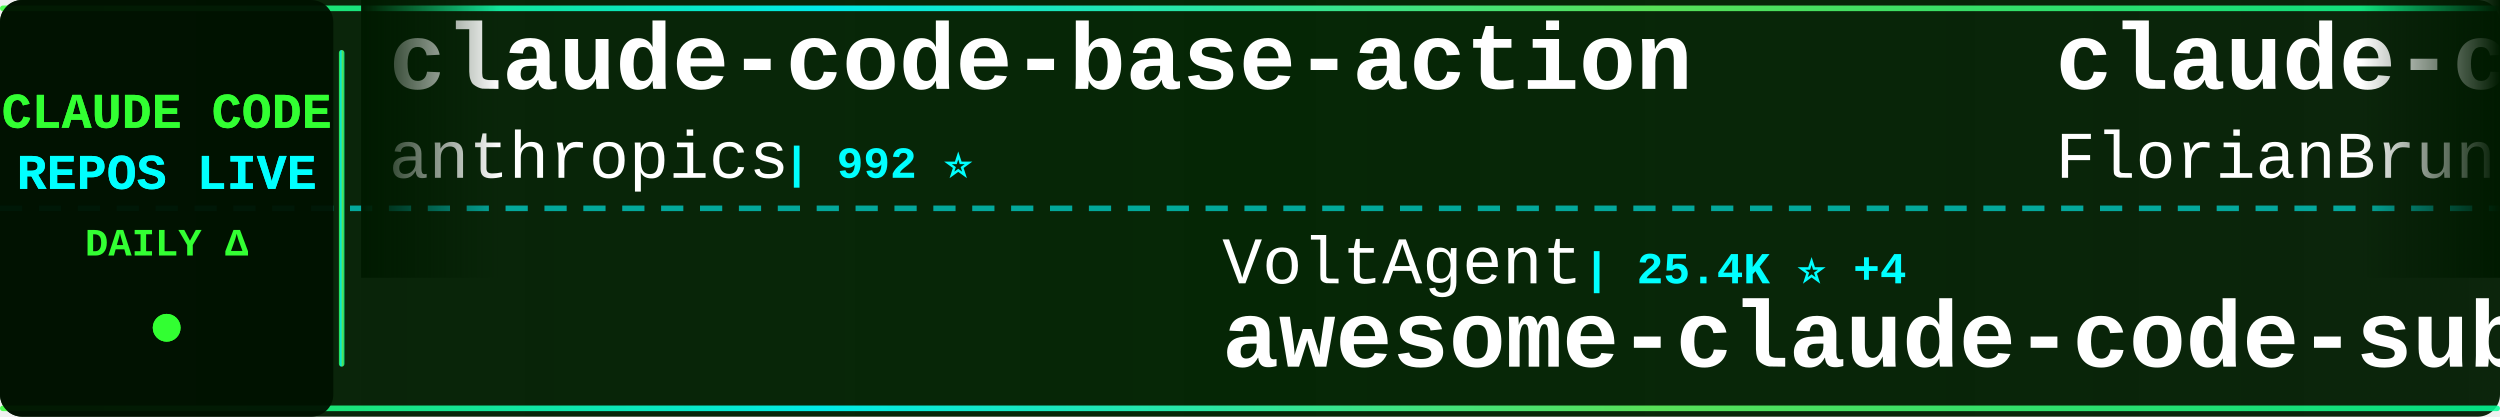
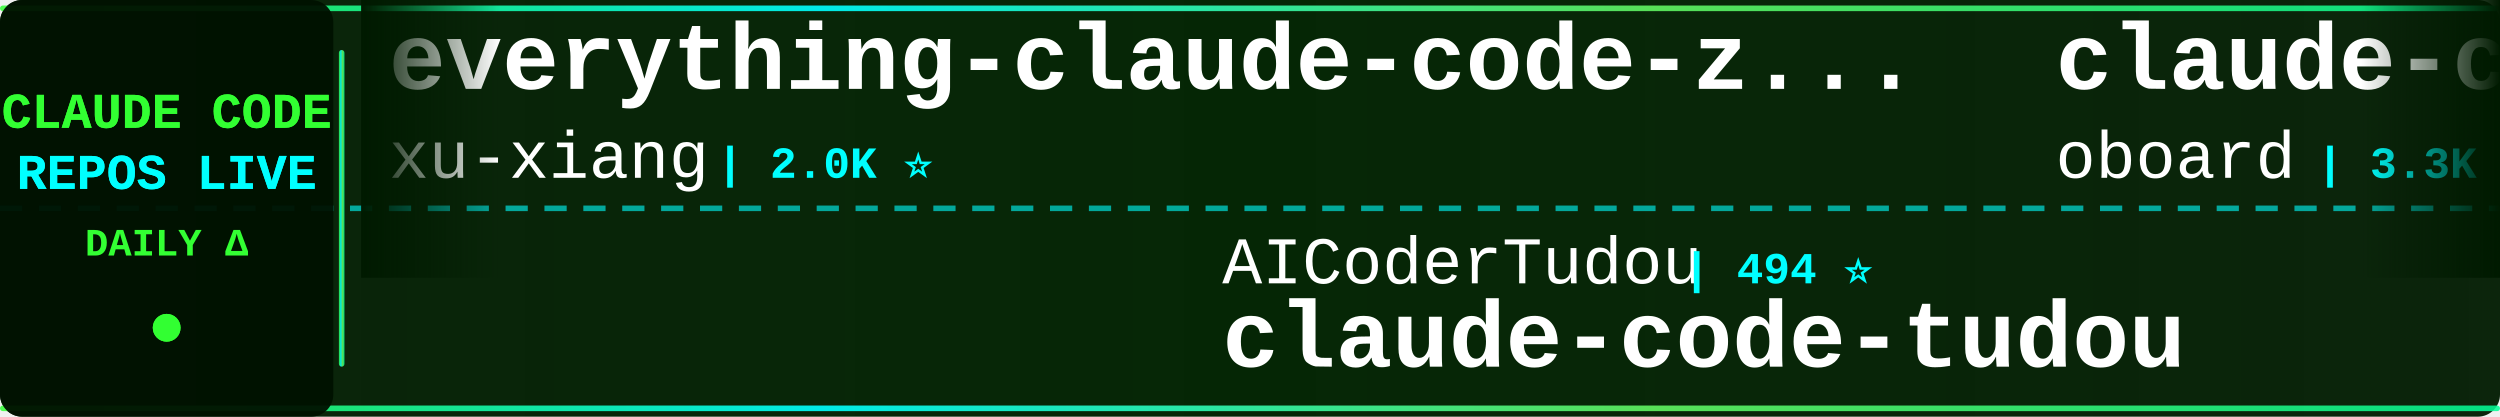
<svg xmlns="http://www.w3.org/2000/svg" width="900" height="150">
  <defs>
    <linearGradient id="tickerBg" x1="0%" y1="0%" x2="100%" y2="0%">
      <stop offset="0%" style="stop-color:#001a00;stop-opacity:0.95" />
      <stop offset="50%" style="stop-color:#002200;stop-opacity:0.98" />
      <stop offset="100%" style="stop-color:#001a00;stop-opacity:0.95" />
    </linearGradient>
    <linearGradient id="borderGrad" x1="0%" y1="0%" x2="100%" y2="0%">
      <stop offset="0%" style="stop-color:#33ff33;stop-opacity:0.85">
        <animate attributeName="stop-opacity" values="0.85;1;0.85" dur="2s" repeatCount="indefinite" />
      </stop>
      <stop offset="33%" style="stop-color:#00ffff;stop-opacity:0.9">
        <animate attributeName="stop-opacity" values="0.9;1;0.9" dur="2.2s" repeatCount="indefinite" />
      </stop>
      <stop offset="66%" style="stop-color:#66ff66;stop-opacity:0.85">
        <animate attributeName="stop-opacity" values="0.85;1;0.85" dur="1.8s" repeatCount="indefinite" />
      </stop>
      <stop offset="100%" style="stop-color:#00ff99;stop-opacity:0.85">
        <animate attributeName="stop-opacity" values="0.85;1;0.85" dur="2s" repeatCount="indefinite" />
      </stop>
    </linearGradient>
    <filter id="textGlow">
      <feGaussianBlur stdDeviation="0.1" result="coloredBlur" />
      <feMerge>
        <feMergeNode in="coloredBlur" />
        <feMergeNode in="SourceGraphic" />
      </feMerge>
    </filter>
    <filter id="metricGlow">
      <feGaussianBlur stdDeviation="0.2" result="coloredBlur" />
      <feMerge>
        <feMergeNode in="coloredBlur" />
        <feMergeNode in="SourceGraphic" />
      </feMerge>
    </filter>
    <linearGradient id="leftFade" x1="0%" y1="0%" x2="100%" y2="0%">
      <stop offset="0%" style="stop-color:#001a00;stop-opacity:1" />
      <stop offset="100%" style="stop-color:#001a00;stop-opacity:0" />
    </linearGradient>
    <linearGradient id="rightFade" x1="0%" y1="0%" x2="100%" y2="0%">
      <stop offset="0%" style="stop-color:#001a00;stop-opacity:0" />
      <stop offset="100%" style="stop-color:#001a00;stop-opacity:1" />
    </linearGradient>
  </defs>
  <rect width="900" height="150" fill="url(#tickerBg)" rx="8" />
  <rect x="0" y="2" width="900" height="2" fill="url(#borderGrad)" rx="1" />
  <rect x="0" y="146" width="900" height="2" fill="url(#borderGrad)" rx="1" />
  <line x1="0" y1="75" x2="900" y2="75" stroke="#00ffff" stroke-width="2" stroke-dasharray="8 6" opacity="0.6" />
  <rect x="0" y="0" width="120" height="150" fill="#001100" opacity="0.95" rx="8" />
  <text x="60" y="46" font-family="'Courier New', monospace" font-size="18" font-weight="bold" fill="#33ff33" text-anchor="middle" filter="url(#textGlow)">
    CLAUDE CODE
  </text>
  <text x="60" y="68" font-family="'Courier New', monospace" font-size="18" font-weight="bold" fill="#00ffff" text-anchor="middle" filter="url(#textGlow)">
    REPOS LIVE
  </text>
  <text x="60" y="92" font-family="'Courier New', monospace" font-size="14" font-weight="bold" fill="#33ff33" text-anchor="middle">
    DAILY Δ
  </text>
  <circle cx="60" cy="118" r="5" fill="#33ff33" filter="url(#metricGlow)">
    <animate attributeName="r" values="4;6;4" dur="1.5s" repeatCount="indefinite" />
    <animate attributeName="opacity" values="0.6;1;0.6" dur="1.5s" repeatCount="indefinite" />
  </circle>
  <rect x="122" y="18" width="2" height="114" fill="url(#borderGrad)" rx="1" />
  <clipPath id="tickerClip">
    <rect x="130" y="0" width="770" height="150" />
  </clipPath>
  <g clip-path="url(#tickerClip)">
    <g id="tickerItems">
      <animateTransform attributeName="transform" attributeType="XML" type="translate" from="0 0" to="-3000 0" dur="54s" repeatCount="indefinite" />
      <g transform="translate(0, 0)">
-         <text x="140" y="32" font-family="'Courier New', monospace" font-size="34" font-weight="bold" fill="#ffffff">claude-code-base-action</text>
-         <text x="140" y="64" font-family="'Courier New', monospace" font-size="24" font-weight="normal" fill="#ffffff" opacity="1.0">anthropics</text>
-         <text x="282" y="64" font-family="'Courier New', monospace" font-size="16" font-weight="bold" fill="#00ffff"> | 992 ⭐</text>
+         <text x="140" y="32" font-family="'Courier New', monospace" font-size="34" font-weight="bold" fill="#ffffff">everything-claude-code-z...</text>
+         <text x="140" y="64" font-family="'Courier New', monospace" font-size="24" font-weight="normal" fill="#ffffff" opacity="1.0">xu-xiang</text>
+         <text x="258" y="64" font-family="'Courier New', monospace" font-size="16" font-weight="bold" fill="#00ffff"> | 2.0K ⭐</text>
      </g>
      <g transform="translate(300, 0)">
-         <text x="140" y="102" font-family="'Courier New', monospace" font-size="24" font-weight="normal" fill="#ffffff" opacity="1.0">VoltAgent</text>
-         <text x="270" y="102" font-family="'Courier New', monospace" font-size="16" font-weight="bold" fill="#00ffff"> | 25.4K ⭐ +4</text>
-         <text x="140" y="132" font-family="'Courier New', monospace" font-size="34" font-weight="bold" fill="#ffffff">awesome-claude-code-suba...</text>
+         <text x="140" y="102" font-family="'Courier New', monospace" font-size="24" font-weight="normal" fill="#ffffff" opacity="1.0">AICoderTudou</text>
+         <text x="306" y="102" font-family="'Courier New', monospace" font-size="16" font-weight="bold" fill="#00ffff"> | 494 ⭐</text>
+         <text x="140" y="132" font-family="'Courier New', monospace" font-size="34" font-weight="bold" fill="#ffffff">claude-code-tudou</text>
      </g>
      <g transform="translate(600, 0)">
-         <text x="140" y="32" font-family="'Courier New', monospace" font-size="34" font-weight="bold" fill="#ffffff">claude-code-ultimate-gui...</text>
-         <text x="140" y="64" font-family="'Courier New', monospace" font-size="24" font-weight="normal" fill="#ffffff" opacity="1.0">FlorianBruniaux</text>
-         <text x="342" y="64" font-family="'Courier New', monospace" font-size="16" font-weight="bold" fill="#00ffff"> | 6.0K ⭐ +2</text>
+         <text x="140" y="32" font-family="'Courier New', monospace" font-size="34" font-weight="bold" fill="#ffffff">claude-code-rev</text>
+         <text x="140" y="64" font-family="'Courier New', monospace" font-size="24" font-weight="normal" fill="#ffffff" opacity="1.0">oboard</text>
+         <text x="234" y="64" font-family="'Courier New', monospace" font-size="16" font-weight="bold" fill="#00ffff"> | 3.3K ⭐</text>
      </g>
      <g transform="translate(900, 0)">
+         <text x="140" y="102" font-family="'Courier New', monospace" font-size="24" font-weight="normal" fill="#ffffff" opacity="1.0">shareAI-lab</text>
+         <text x="294" y="102" font-family="'Courier New', monospace" font-size="16" font-weight="bold" fill="#00ffff"> | 77.7K ⭐ +7</text>
+         <text x="140" y="132" font-family="'Courier New', monospace" font-size="34" font-weight="bold" fill="#ffffff">learn-claude-code</text>
+       </g>
+       <g transform="translate(1200, 0)">
+         <text x="140" y="32" font-family="'Courier New', monospace" font-size="34" font-weight="bold" fill="#ffffff">claude-code-security-rev...</text>
+         <text x="140" y="64" font-family="'Courier New', monospace" font-size="24" font-weight="normal" fill="#ffffff" opacity="1.0">anthropics</text>
+         <text x="282" y="64" font-family="'Courier New', monospace" font-size="16" font-weight="bold" fill="#00ffff"> | 6.3K ⭐</text>
+       </g>
+       <g transform="translate(1500, 0)">
+         <text x="140" y="102" font-family="'Courier New', monospace" font-size="24" font-weight="normal" fill="#ffffff" opacity="1.0">lintsinghua</text>
+         <text x="294" y="102" font-family="'Courier New', monospace" font-size="16" font-weight="bold" fill="#00ffff"> | 4.3K ⭐</text>
+         <text x="140" y="132" font-family="'Courier New', monospace" font-size="34" font-weight="bold" fill="#ffffff">claude-code-book</text>
+       </g>
+       <g transform="translate(1800, 0)">
+         <text x="140" y="32" font-family="'Courier New', monospace" font-size="34" font-weight="bold" fill="#ffffff">claude-code-showcase</text>
+         <text x="140" y="64" font-family="'Courier New', monospace" font-size="24" font-weight="normal" fill="#ffffff" opacity="1.0">ChrisWiles</text>
+         <text x="282" y="64" font-family="'Courier New', monospace" font-size="16" font-weight="bold" fill="#00ffff"> | 6.1K ⭐</text>
+       </g>
+       <g transform="translate(2100, 0)">
+         <text x="140" y="102" font-family="'Courier New', monospace" font-size="24" font-weight="normal" fill="#ffffff" opacity="1.0">multica-ai</text>
+         <text x="282" y="102" font-family="'Courier New', monospace" font-size="16" font-weight="bold" fill="#00ffff"> | 215.6K ⭐ +35</text>
+         <text x="140" y="132" font-family="'Courier New', monospace" font-size="34" font-weight="bold" fill="#ffffff">andrej-karpathy-skills</text>
+       </g>
+       <g transform="translate(2400, 0)">
+         <text x="140" y="32" font-family="'Courier New', monospace" font-size="34" font-weight="bold" fill="#ffffff">claude-coder</text>
+         <text x="140" y="64" font-family="'Courier New', monospace" font-size="24" font-weight="normal" fill="#ffffff" opacity="1.0">kodu-ai</text>
+         <text x="246" y="64" font-family="'Courier New', monospace" font-size="16" font-weight="bold" fill="#00ffff"> | 5.2K ⭐ -1</text>
+       </g>
+       <g transform="translate(2700, 0)">
        <text x="140" y="102" font-family="'Courier New', monospace" font-size="24" font-weight="normal" fill="#ffffff" opacity="1.0">KPR111</text>
        <text x="234" y="102" font-family="'Courier New', monospace" font-size="16" font-weight="bold" fill="#00ffff"> | 18 ⭐</text>
        <text x="140" y="132" font-family="'Courier New', monospace" font-size="34" font-weight="bold" fill="#ffffff">Claude-Code</text>
      </g>
-       <g transform="translate(1200, 0)">
-         <text x="140" y="32" font-family="'Courier New', monospace" font-size="34" font-weight="bold" fill="#ffffff">claude-code</text>
-         <text x="140" y="64" font-family="'Courier New', monospace" font-size="24" font-weight="normal" fill="#ffffff" opacity="1.0">tanbiralam</text>
-         <text x="282" y="64" font-family="'Courier New', monospace" font-size="16" font-weight="bold" fill="#00ffff"> | 2.3K ⭐</text>
-       </g>
-       <g transform="translate(1500, 0)">
-         <text x="140" y="102" font-family="'Courier New', monospace" font-size="24" font-weight="normal" fill="#ffffff" opacity="1.0">nicedreamzapp</text>
-         <text x="318" y="102" font-family="'Courier New', monospace" font-size="16" font-weight="bold" fill="#00ffff"> | 3.3K ⭐</text>
-         <text x="140" y="132" font-family="'Courier New', monospace" font-size="34" font-weight="bold" fill="#ffffff">claude-code-local</text>
-       </g>
-       <g transform="translate(1800, 0)">
-         <text x="140" y="32" font-family="'Courier New', monospace" font-size="34" font-weight="bold" fill="#ffffff">oh-my-claudecode</text>
-         <text x="140" y="64" font-family="'Courier New', monospace" font-size="24" font-weight="normal" fill="#ffffff" opacity="1.0">Yeachan-Heo</text>
-         <text x="294" y="64" font-family="'Courier New', monospace" font-size="16" font-weight="bold" fill="#00ffff"> | 39.4K ⭐ +2</text>
-       </g>
-       <g transform="translate(2100, 0)">
-         <text x="140" y="102" font-family="'Courier New', monospace" font-size="24" font-weight="normal" fill="#ffffff" opacity="1.0">edmund-io</text>
-         <text x="270" y="102" font-family="'Courier New', monospace" font-size="16" font-weight="bold" fill="#00ffff"> | 1.5K ⭐</text>
-         <text x="140" y="132" font-family="'Courier New', monospace" font-size="34" font-weight="bold" fill="#ffffff">edmunds-claude-code</text>
-       </g>
-       <g transform="translate(2400, 0)">
-         <text x="140" y="32" font-family="'Courier New', monospace" font-size="34" font-weight="bold" fill="#ffffff">sc-claude-code-files</text>
-         <text x="140" y="64" font-family="'Courier New', monospace" font-size="24" font-weight="normal" fill="#ffffff" opacity="1.0">https-deeplearning-ai</text>
-         <text x="414" y="64" font-family="'Courier New', monospace" font-size="16" font-weight="bold" fill="#00ffff"> | 554 ⭐</text>
-       </g>
-       <g transform="translate(2700, 0)">
-         <text x="140" y="102" font-family="'Courier New', monospace" font-size="24" font-weight="normal" fill="#ffffff" opacity="1.0">davila7</text>
-         <text x="246" y="102" font-family="'Courier New', monospace" font-size="16" font-weight="bold" fill="#00ffff"> | 32.0K ⭐ +11</text>
-         <text x="140" y="132" font-family="'Courier New', monospace" font-size="34" font-weight="bold" fill="#ffffff">claude-code-templates</text>
-       </g>
      <g transform="translate(3000, 0)">
-         <text x="140" y="32" font-family="'Courier New', monospace" font-size="34" font-weight="bold" fill="#ffffff">claude-code-base-action</text>
-         <text x="140" y="64" font-family="'Courier New', monospace" font-size="24" font-weight="normal" fill="#ffffff" opacity="1.0">anthropics</text>
-         <text x="282" y="64" font-family="'Courier New', monospace" font-size="16" font-weight="bold" fill="#00ffff"> | 992 ⭐</text>
+         <text x="140" y="32" font-family="'Courier New', monospace" font-size="34" font-weight="bold" fill="#ffffff">everything-claude-code-z...</text>
+         <text x="140" y="64" font-family="'Courier New', monospace" font-size="24" font-weight="normal" fill="#ffffff" opacity="1.0">xu-xiang</text>
+         <text x="258" y="64" font-family="'Courier New', monospace" font-size="16" font-weight="bold" fill="#00ffff"> | 2.0K ⭐</text>
      </g>
      <g transform="translate(3300, 0)">
-         <text x="140" y="102" font-family="'Courier New', monospace" font-size="24" font-weight="normal" fill="#ffffff" opacity="1.0">VoltAgent</text>
-         <text x="270" y="102" font-family="'Courier New', monospace" font-size="16" font-weight="bold" fill="#00ffff"> | 25.4K ⭐ +4</text>
-         <text x="140" y="132" font-family="'Courier New', monospace" font-size="34" font-weight="bold" fill="#ffffff">awesome-claude-code-suba...</text>
+         <text x="140" y="102" font-family="'Courier New', monospace" font-size="24" font-weight="normal" fill="#ffffff" opacity="1.0">AICoderTudou</text>
+         <text x="306" y="102" font-family="'Courier New', monospace" font-size="16" font-weight="bold" fill="#00ffff"> | 494 ⭐</text>
+         <text x="140" y="132" font-family="'Courier New', monospace" font-size="34" font-weight="bold" fill="#ffffff">claude-code-tudou</text>
      </g>
      <g transform="translate(3600, 0)">
-         <text x="140" y="32" font-family="'Courier New', monospace" font-size="34" font-weight="bold" fill="#ffffff">claude-code-ultimate-gui...</text>
-         <text x="140" y="64" font-family="'Courier New', monospace" font-size="24" font-weight="normal" fill="#ffffff" opacity="1.0">FlorianBruniaux</text>
-         <text x="342" y="64" font-family="'Courier New', monospace" font-size="16" font-weight="bold" fill="#00ffff"> | 6.0K ⭐ +2</text>
+         <text x="140" y="32" font-family="'Courier New', monospace" font-size="34" font-weight="bold" fill="#ffffff">claude-code-rev</text>
+         <text x="140" y="64" font-family="'Courier New', monospace" font-size="24" font-weight="normal" fill="#ffffff" opacity="1.0">oboard</text>
+         <text x="234" y="64" font-family="'Courier New', monospace" font-size="16" font-weight="bold" fill="#00ffff"> | 3.3K ⭐</text>
      </g>
      <g transform="translate(3900, 0)">
-         <text x="140" y="102" font-family="'Courier New', monospace" font-size="24" font-weight="normal" fill="#ffffff" opacity="1.0">KPR111</text>
-         <text x="234" y="102" font-family="'Courier New', monospace" font-size="16" font-weight="bold" fill="#00ffff"> | 18 ⭐</text>
-         <text x="140" y="132" font-family="'Courier New', monospace" font-size="34" font-weight="bold" fill="#ffffff">Claude-Code</text>
+         <text x="140" y="102" font-family="'Courier New', monospace" font-size="24" font-weight="normal" fill="#ffffff" opacity="1.0">shareAI-lab</text>
+         <text x="294" y="102" font-family="'Courier New', monospace" font-size="16" font-weight="bold" fill="#00ffff"> | 77.7K ⭐ +7</text>
+         <text x="140" y="132" font-family="'Courier New', monospace" font-size="34" font-weight="bold" fill="#ffffff">learn-claude-code</text>
      </g>
    </g>
  </g>
  <rect x="130" y="0" width="50" height="100" fill="url(#leftFade)" />
  <rect x="850" y="0" width="50" height="100" fill="url(#rightFade)" />
</svg>
